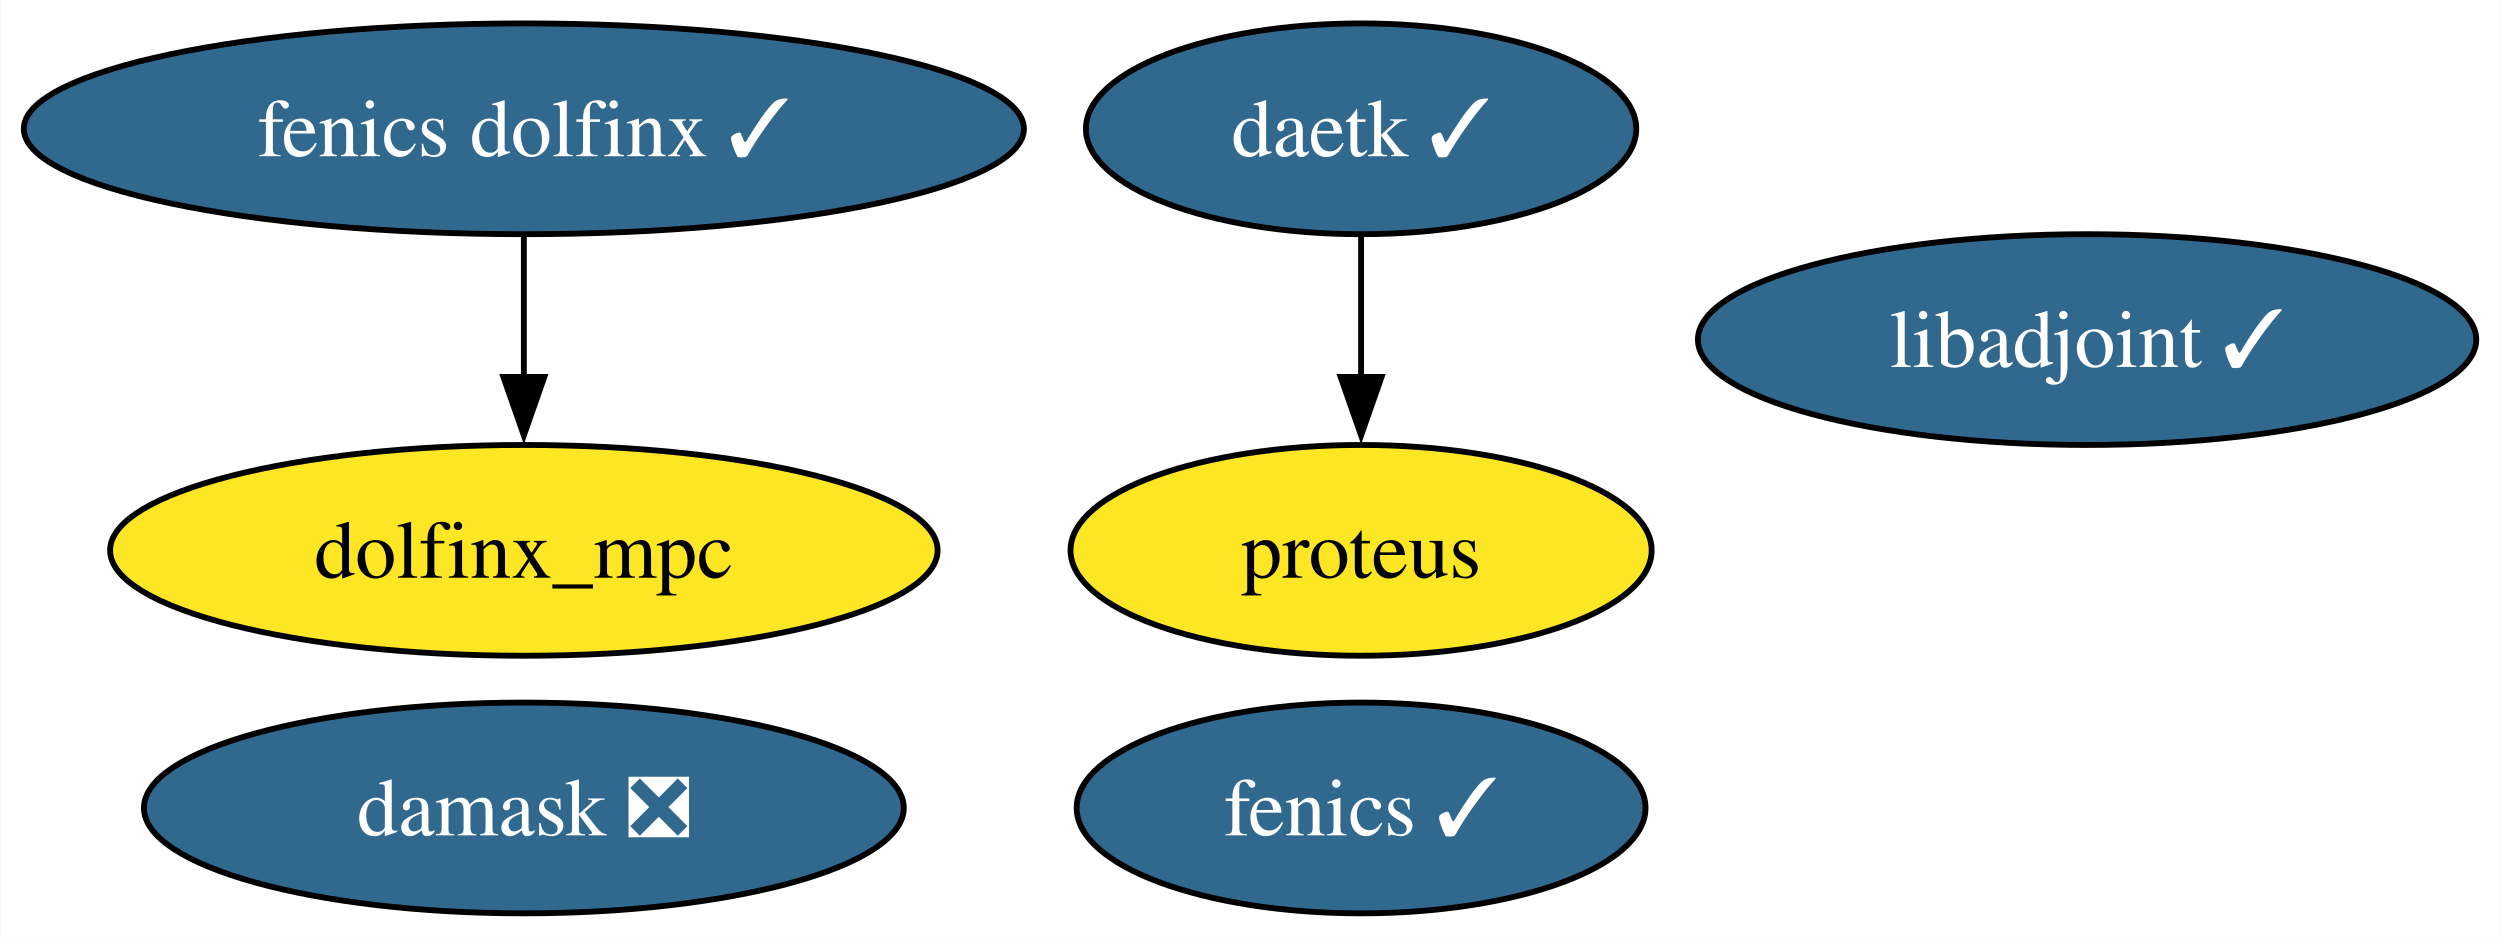
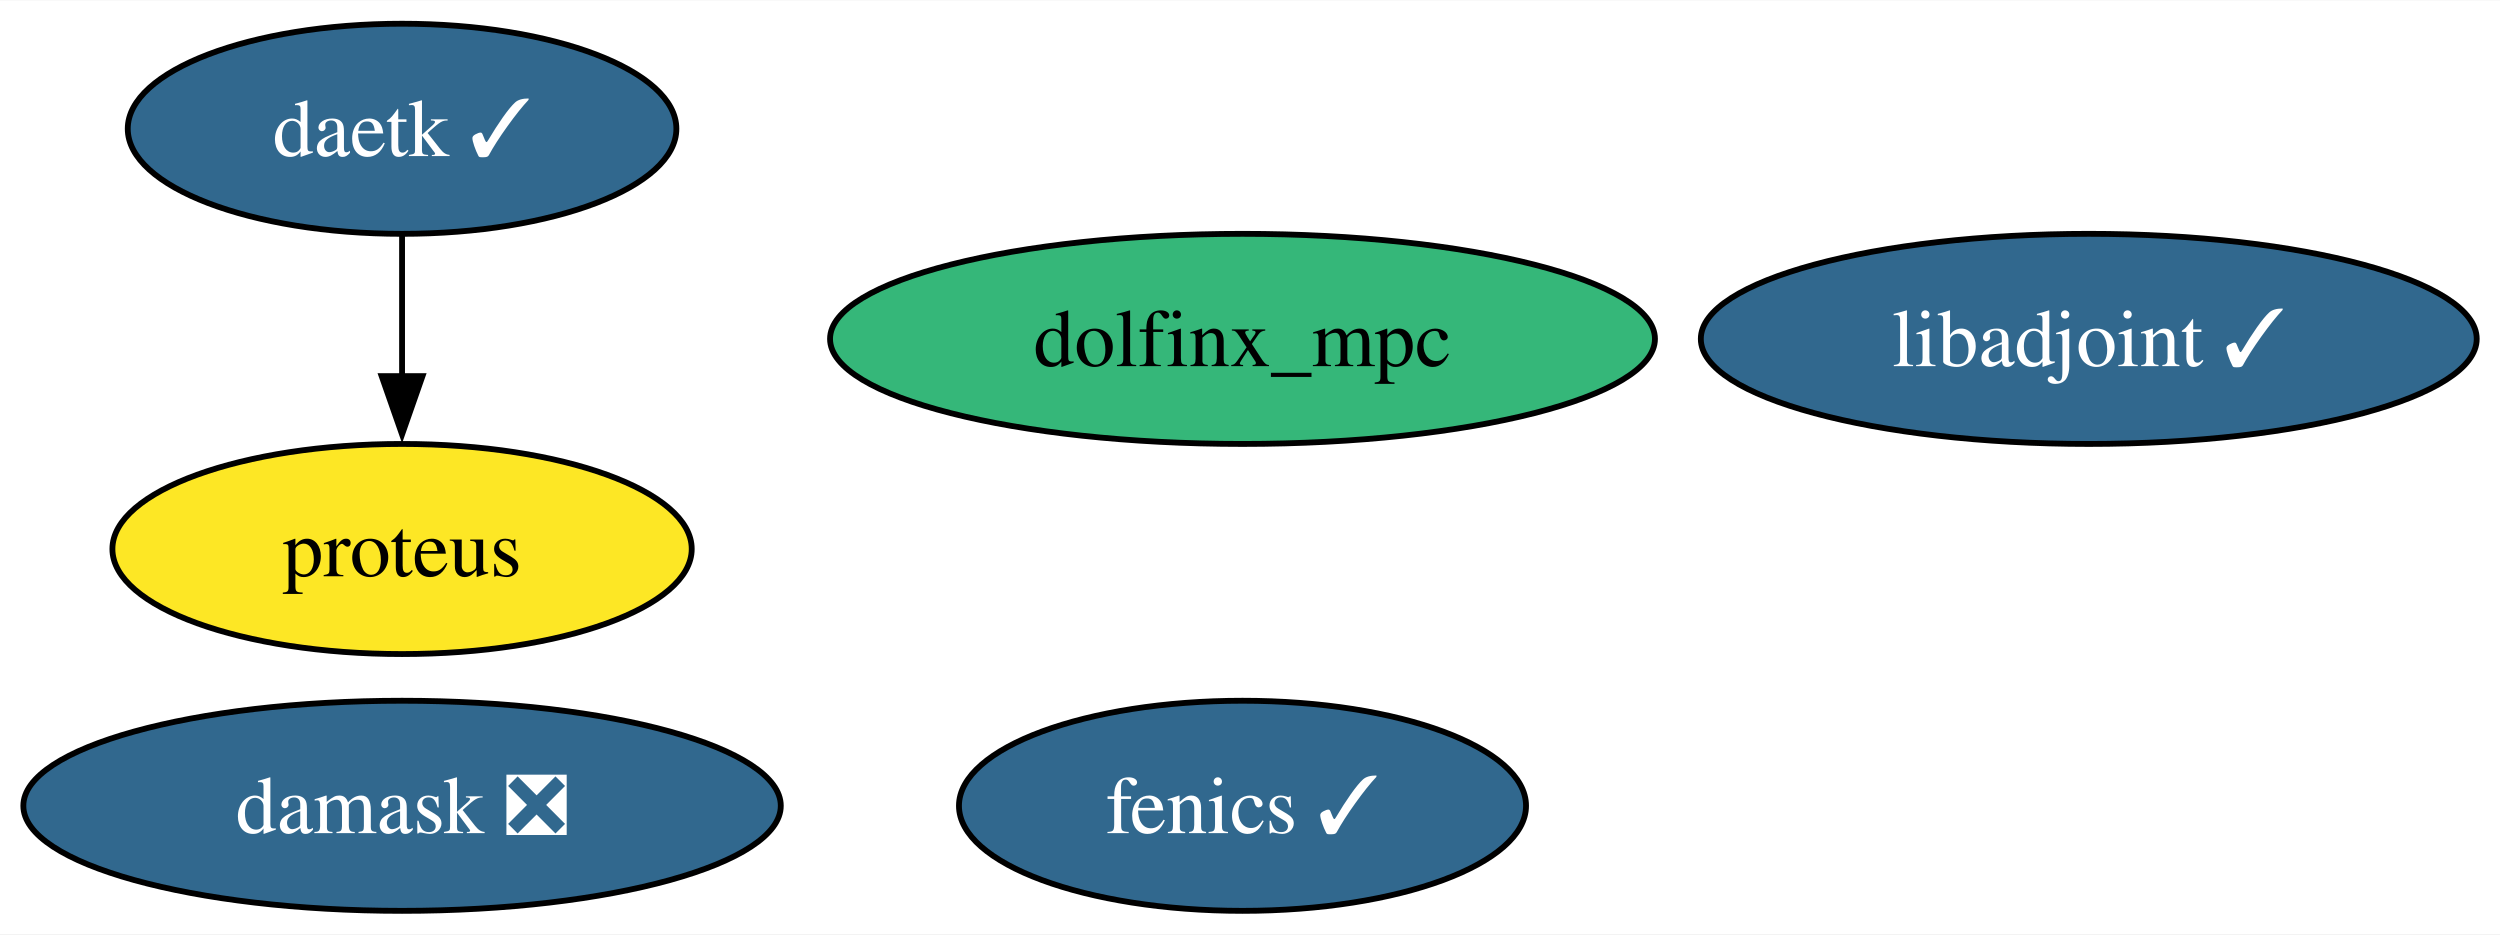
- <svg xmlns="http://www.w3.org/2000/svg" xmlns:xlink="http://www.w3.org/1999/xlink" width="427pt" height="160pt" viewBox="0.00 0.00 426.87 160.00">
+ <svg xmlns="http://www.w3.org/2000/svg" xmlns:xlink="http://www.w3.org/1999/xlink" width="428pt" height="160pt" viewBox="0.00 0.00 428.35 160.00">
  <g id="graph0" class="graph" transform="scale(1 1) rotate(0) translate(4 156)">
-     <polygon fill="white" stroke="none" points="-4,4 -4,-156 422.87,-156 422.87,4 -4,4" />
+     <polygon fill="white" stroke="none" points="-4,4 -4,-156 424.35,-156 424.35,4 -4,4" />
    <g id="node1" class="node">
      <g id="a_node1">
        <a xlink:href="https://github.com/conda-forge/fenics-feedstock/pull/198" xlink:title="fenics ✓">
-           <ellipse fill="#31688e" stroke="black" cx="228.41" cy="-18" rx="48.58" ry="18" />
-           <text text-anchor="middle" x="228.41" y="-13.32" font-family="Times,serif" font-size="14.00" fill="white">fenics ✓</text>
+           <ellipse fill="#31688e" stroke="black" cx="208.89" cy="-18" rx="48.58" ry="18" />
+           <text text-anchor="middle" x="208.89" y="-13.32" font-family="Times,serif" font-size="14.00" fill="white">fenics ✓</text>
        </a>
      </g>
    </g>
    <g id="node2" class="node">
      <g id="a_node2">
        <a xlink:href="https://github.com/conda-forge/libadjoint-feedstock/pull/40" xlink:title="libadjoint ✓">
-           <ellipse fill="#31688e" stroke="black" cx="352.41" cy="-98" rx="66.47" ry="18" />
-           <text text-anchor="middle" x="352.41" y="-93.33" font-family="Times,serif" font-size="14.00" fill="white">libadjoint ✓</text>
+           <ellipse fill="#31688e" stroke="black" cx="353.89" cy="-98" rx="66.47" ry="18" />
+           <text text-anchor="middle" x="353.89" y="-93.33" font-family="Times,serif" font-size="14.00" fill="white">libadjoint ✓</text>
        </a>
      </g>
    </g>
    <g id="node3" class="node">
      <g id="a_node3">
        <a xlink:href="https://github.com/conda-forge/daetk-feedstock/pull/15" xlink:title="daetk ✓">
-           <ellipse fill="#31688e" stroke="black" cx="228.41" cy="-134" rx="47" ry="18" />
-           <text text-anchor="middle" x="228.41" y="-129.32" font-family="Times,serif" font-size="14.00" fill="white">daetk ✓</text>
+           <ellipse fill="#31688e" stroke="black" cx="64.89" cy="-134" rx="47" ry="18" />
+           <text text-anchor="middle" x="64.89" y="-129.32" font-family="Times,serif" font-size="14.00" fill="white">daetk ✓</text>
        </a>
      </g>
    </g>
    <g id="node4" class="node">
      <g id="a_node4">
        <a xlink:href="https://github.com/conda-forge/proteus-feedstock" xlink:title="proteus">
-           <ellipse fill="#fde725" stroke="black" cx="228.41" cy="-62" rx="49.63" ry="18" />
-           <text text-anchor="middle" x="228.41" y="-57.33" font-family="Times,serif" font-size="14.00">proteus</text>
+           <ellipse fill="#fde725" stroke="black" cx="64.89" cy="-62" rx="49.63" ry="18" />
+           <text text-anchor="middle" x="64.89" y="-57.33" font-family="Times,serif" font-size="14.00">proteus</text>
        </a>
      </g>
    </g>
    <g id="edge1" class="edge">
-       <path fill="none" stroke="black" d="M228.41,-115.7C228.41,-108.41 228.41,-99.73 228.41,-91.54" />
-       <polygon fill="black" stroke="black" points="231.91,-91.62 228.41,-81.62 224.91,-91.62 231.91,-91.62" />
+       <path fill="none" stroke="black" d="M64.89,-115.7C64.89,-108.41 64.89,-99.73 64.89,-91.54" />
+       <polygon fill="black" stroke="black" points="68.39,-91.62 64.89,-81.62 61.39,-91.62 68.39,-91.62" />
    </g>
    <g id="node5" class="node">
      <g id="a_node5">
        <a xlink:href="https://github.com/conda-forge/damask-feedstock/pull/155" xlink:title="damask ❎">
-           <ellipse fill="#31688e" stroke="black" cx="85.41" cy="-18" rx="64.89" ry="18" />
-           <text text-anchor="middle" x="85.41" y="-13.32" font-family="Times,serif" font-size="14.00" fill="white">damask ❎</text>
+           <ellipse fill="#31688e" stroke="black" cx="64.89" cy="-18" rx="64.89" ry="18" />
+           <text text-anchor="middle" x="64.89" y="-13.32" font-family="Times,serif" font-size="14.00" fill="white">damask ❎</text>
        </a>
      </g>
    </g>
    <g id="node6" class="node">
      <g id="a_node6">
-         <a xlink:href="https://github.com/conda-forge/fenics-dolfinx-feedstock/pull/70" xlink:title="fenics dolfinx ✓">
-           <ellipse fill="#31688e" stroke="black" cx="85.41" cy="-134" rx="85.41" ry="18" />
-           <text text-anchor="middle" x="85.41" y="-129.32" font-family="Times,serif" font-size="14.00" fill="white">fenics dolfinx ✓</text>
+         <a xlink:href="https://github.com/conda-forge/dolfinx_mpc-feedstock" xlink:title="dolfinx_mpc">
+           <ellipse fill="#35b779" stroke="black" cx="208.89" cy="-98" rx="70.67" ry="18" />
+           <text text-anchor="middle" x="208.89" y="-93.33" font-family="Times,serif" font-size="14.00">dolfinx_mpc</text>
        </a>
      </g>
    </g>
-     <g id="node7" class="node">
-       <g id="a_node7">
-         <a xlink:href="https://github.com/conda-forge/dolfinx_mpc-feedstock" xlink:title="dolfinx_mpc">
-           <ellipse fill="#fde725" stroke="black" cx="85.41" cy="-62" rx="70.67" ry="18" />
-           <text text-anchor="middle" x="85.41" y="-57.33" font-family="Times,serif" font-size="14.00">dolfinx_mpc</text>
-         </a>
-       </g>
-     </g>
-     <g id="edge2" class="edge">
-       <path fill="none" stroke="black" d="M85.41,-115.7C85.41,-108.41 85.41,-99.73 85.41,-91.54" />
-       <polygon fill="black" stroke="black" points="88.91,-91.62 85.41,-81.62 81.91,-91.62 88.91,-91.62" />
-     </g>
  </g>
</svg>
